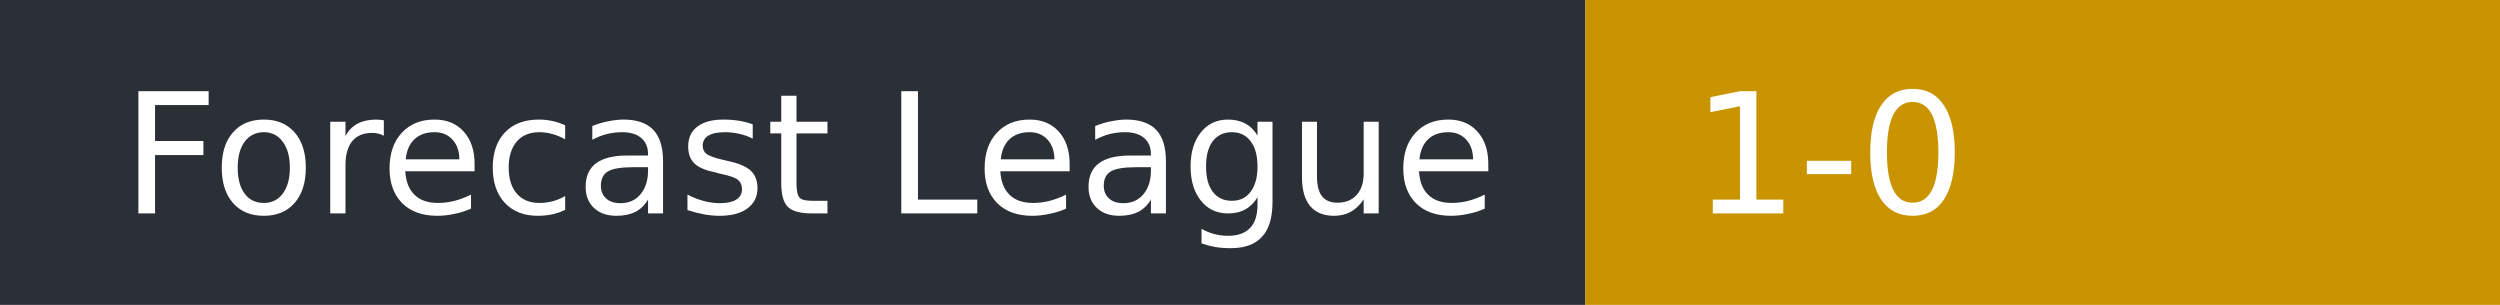
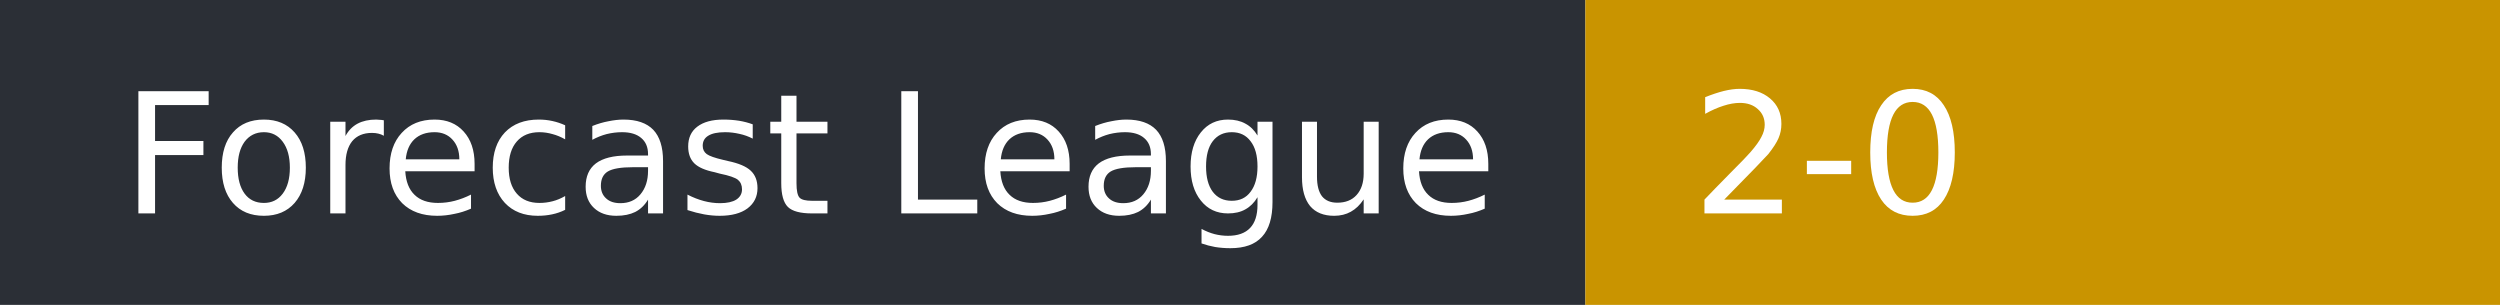
- <svg xmlns="http://www.w3.org/2000/svg" width="164" height="20" role="img" aria-label="Forecast League: 1-0">
+ <svg xmlns="http://www.w3.org/2000/svg" width="164" height="20" role="img" aria-label="Forecast League: 2-0">
  <rect width="104" height="20" fill="#2b2f36" />
  <rect x="104" width="60" height="20" fill="#c99400" />
  <g fill="#fff" font-family="Verdana,DejaVu Sans,sans-serif" font-size="11">
    <text x="8" y="14">Forecast League</text>
-     <text x="111" y="14">1-0</text>
+     <text x="111" y="14">2-0</text>
  </g>
</svg>
